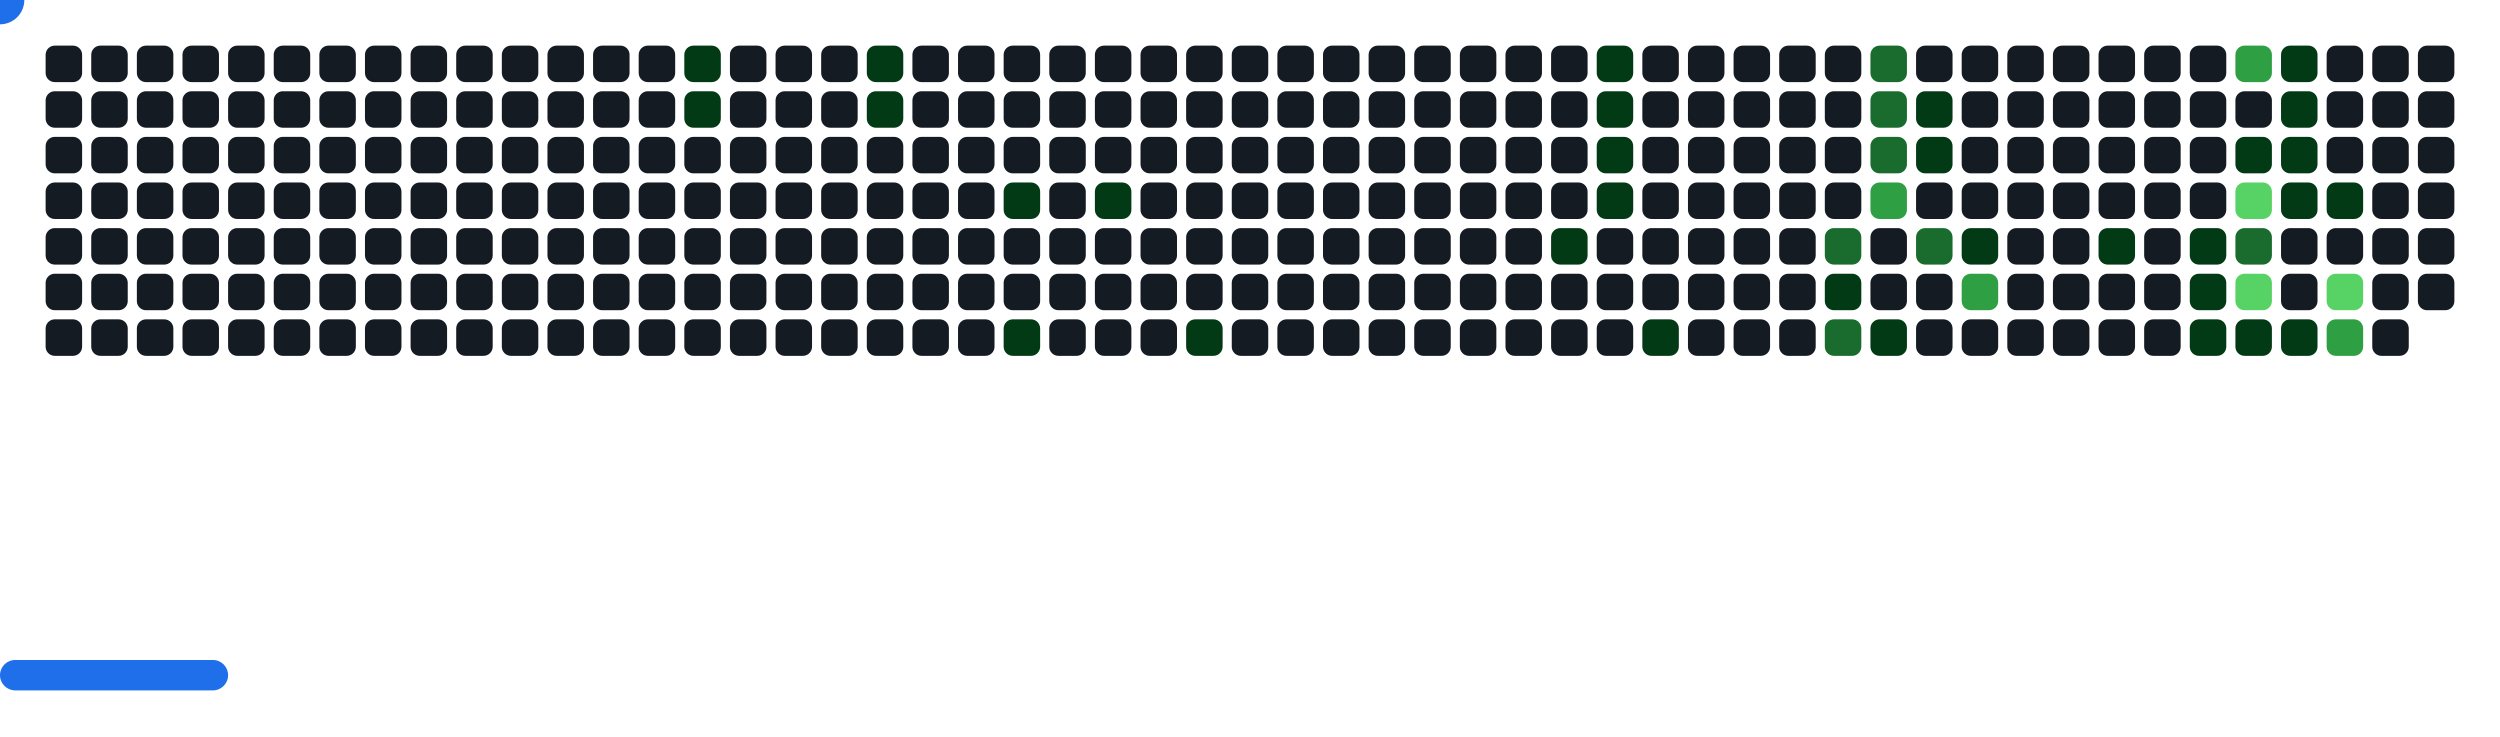
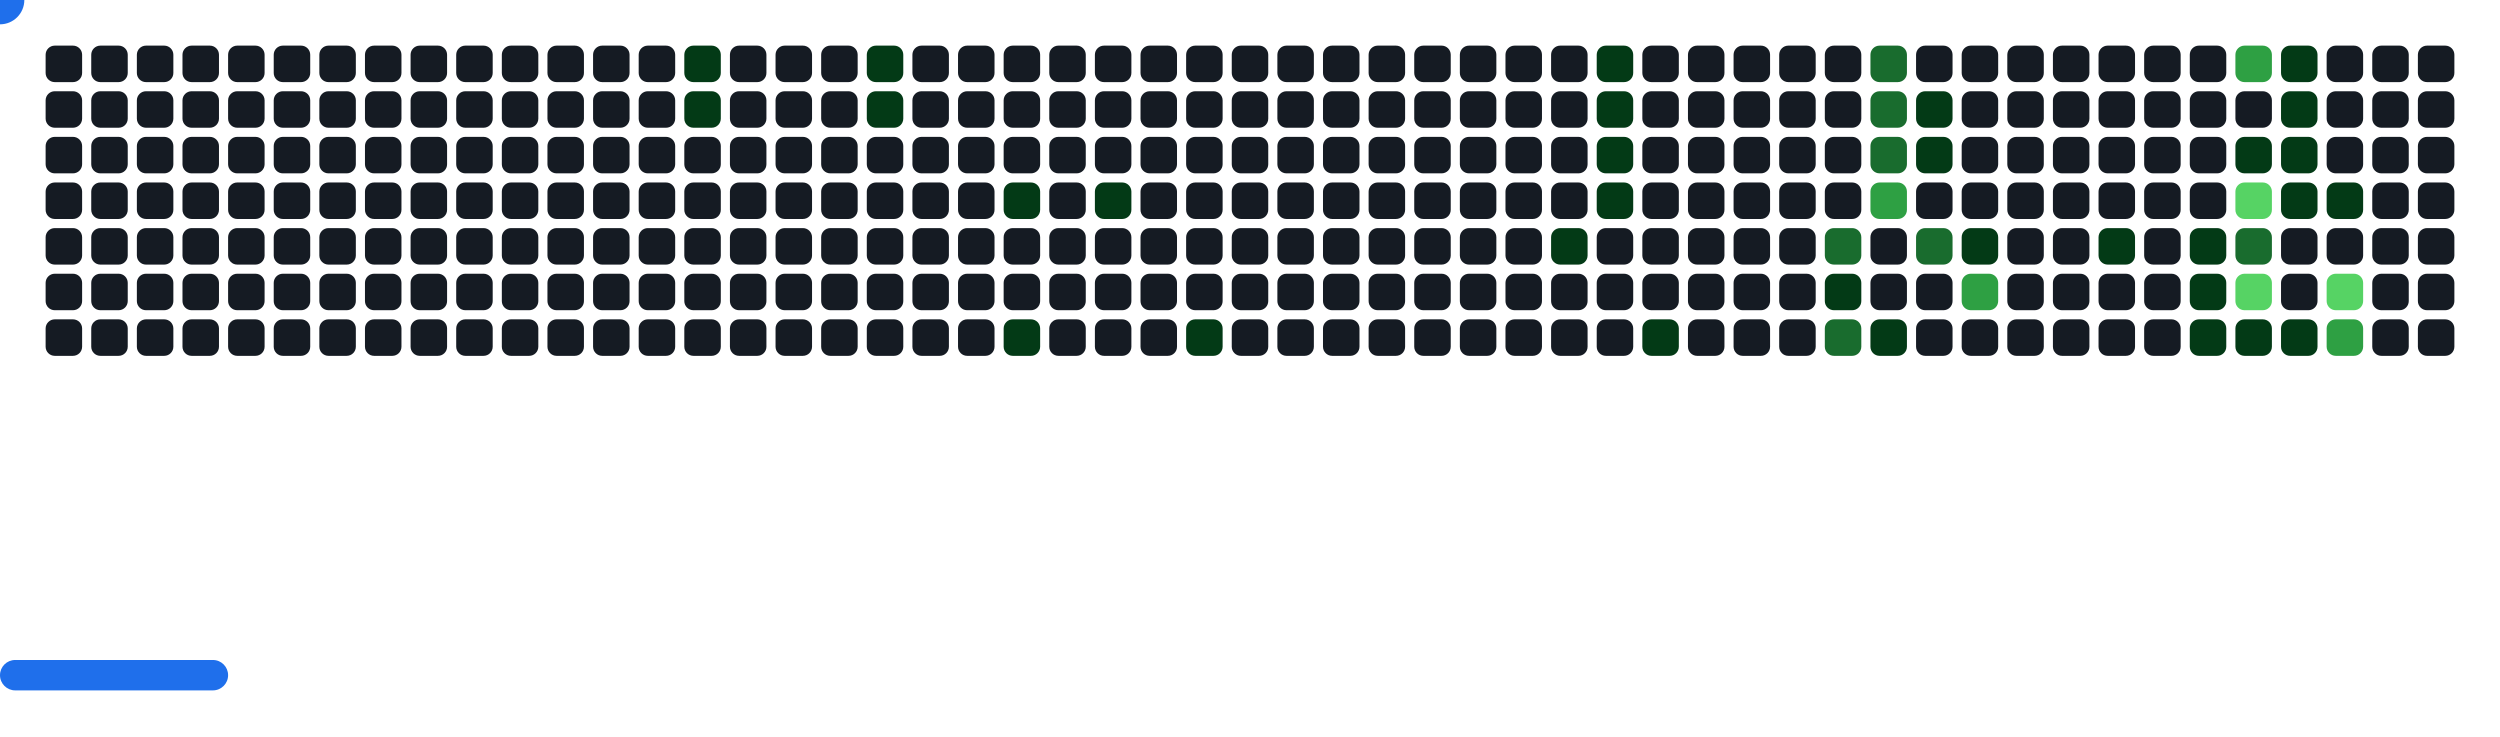
<svg xmlns="http://www.w3.org/2000/svg" width="822" height="242" viewBox="0 0 822 242">
  <style>.c0{fill:#151B23}.c1{fill:#033A16}.c2{fill:#196C2E}.c3{fill:#2EA043}.c4{fill:#56D364}</style>
  <defs>
    <symbol id="brick">
      <rect x="0" y="0" width="12" height="12" rx="3" />
    </symbol>
  </defs>
  <use href="#brick" x="15" y="15" class="c0" opacity="1" />
  <use href="#brick" x="15" y="30" class="c0" opacity="1" />
  <use href="#brick" x="15" y="45" class="c0" opacity="1" />
  <use href="#brick" x="15" y="60" class="c0" opacity="1" />
  <use href="#brick" x="15" y="75" class="c0" opacity="1" />
  <use href="#brick" x="15" y="90" class="c0" opacity="1" />
  <use href="#brick" x="15" y="105" class="c0" opacity="1" />
  <use href="#brick" x="30" y="15" class="c0" opacity="1" />
  <use href="#brick" x="30" y="30" class="c0" opacity="1" />
  <use href="#brick" x="30" y="45" class="c0" opacity="1" />
  <use href="#brick" x="30" y="60" class="c0" opacity="1" />
  <use href="#brick" x="30" y="75" class="c0" opacity="1" />
  <use href="#brick" x="30" y="90" class="c0" opacity="1" />
  <use href="#brick" x="30" y="105" class="c0" opacity="1" />
  <use href="#brick" x="45" y="15" class="c0" opacity="1" />
  <use href="#brick" x="45" y="30" class="c0" opacity="1" />
  <use href="#brick" x="45" y="45" class="c0" opacity="1" />
  <use href="#brick" x="45" y="60" class="c0" opacity="1" />
  <use href="#brick" x="45" y="75" class="c0" opacity="1" />
  <use href="#brick" x="45" y="90" class="c0" opacity="1" />
  <use href="#brick" x="45" y="105" class="c0" opacity="1" />
  <use href="#brick" x="60" y="15" class="c0" opacity="1" />
  <use href="#brick" x="60" y="30" class="c0" opacity="1" />
  <use href="#brick" x="60" y="45" class="c0" opacity="1" />
  <use href="#brick" x="60" y="60" class="c0" opacity="1" />
  <use href="#brick" x="60" y="75" class="c0" opacity="1" />
  <use href="#brick" x="60" y="90" class="c0" opacity="1" />
  <use href="#brick" x="60" y="105" class="c0" opacity="1" />
  <use href="#brick" x="75" y="15" class="c0" opacity="1" />
  <use href="#brick" x="75" y="30" class="c0" opacity="1" />
  <use href="#brick" x="75" y="45" class="c0" opacity="1" />
  <use href="#brick" x="75" y="60" class="c0" opacity="1" />
  <use href="#brick" x="75" y="75" class="c0" opacity="1" />
  <use href="#brick" x="75" y="90" class="c0" opacity="1" />
  <use href="#brick" x="75" y="105" class="c0" opacity="1" />
  <use href="#brick" x="90" y="15" class="c0" opacity="1" />
  <use href="#brick" x="90" y="30" class="c0" opacity="1" />
  <use href="#brick" x="90" y="45" class="c0" opacity="1" />
  <use href="#brick" x="90" y="60" class="c0" opacity="1" />
  <use href="#brick" x="90" y="75" class="c0" opacity="1" />
  <use href="#brick" x="90" y="90" class="c0" opacity="1" />
  <use href="#brick" x="90" y="105" class="c0" opacity="1" />
  <use href="#brick" x="105" y="15" class="c0" opacity="1" />
  <use href="#brick" x="105" y="30" class="c0" opacity="1" />
  <use href="#brick" x="105" y="45" class="c0" opacity="1" />
  <use href="#brick" x="105" y="60" class="c0" opacity="1" />
  <use href="#brick" x="105" y="75" class="c0" opacity="1" />
  <use href="#brick" x="105" y="90" class="c0" opacity="1" />
  <use href="#brick" x="105" y="105" class="c0" opacity="1" />
  <use href="#brick" x="120" y="15" class="c0" opacity="1" />
  <use href="#brick" x="120" y="30" class="c0" opacity="1" />
  <use href="#brick" x="120" y="45" class="c0" opacity="1" />
  <use href="#brick" x="120" y="60" class="c0" opacity="1" />
  <use href="#brick" x="120" y="75" class="c0" opacity="1" />
  <use href="#brick" x="120" y="90" class="c0" opacity="1" />
  <use href="#brick" x="120" y="105" class="c0" opacity="1" />
  <use href="#brick" x="135" y="15" class="c0" opacity="1" />
  <use href="#brick" x="135" y="30" class="c0" opacity="1" />
  <use href="#brick" x="135" y="45" class="c0" opacity="1" />
  <use href="#brick" x="135" y="60" class="c0" opacity="1" />
  <use href="#brick" x="135" y="75" class="c0" opacity="1" />
  <use href="#brick" x="135" y="90" class="c0" opacity="1" />
  <use href="#brick" x="135" y="105" class="c0" opacity="1" />
  <use href="#brick" x="150" y="15" class="c0" opacity="1" />
  <use href="#brick" x="150" y="30" class="c0" opacity="1" />
  <use href="#brick" x="150" y="45" class="c0" opacity="1" />
  <use href="#brick" x="150" y="60" class="c0" opacity="1" />
  <use href="#brick" x="150" y="75" class="c0" opacity="1" />
  <use href="#brick" x="150" y="90" class="c0" opacity="1" />
  <use href="#brick" x="150" y="105" class="c0" opacity="1" />
  <use href="#brick" x="165" y="15" class="c0" opacity="1" />
  <use href="#brick" x="165" y="30" class="c0" opacity="1" />
  <use href="#brick" x="165" y="45" class="c0" opacity="1" />
  <use href="#brick" x="165" y="60" class="c0" opacity="1" />
  <use href="#brick" x="165" y="75" class="c0" opacity="1" />
  <use href="#brick" x="165" y="90" class="c0" opacity="1" />
  <use href="#brick" x="165" y="105" class="c0" opacity="1" />
  <use href="#brick" x="180" y="15" class="c0" opacity="1" />
  <use href="#brick" x="180" y="30" class="c0" opacity="1" />
  <use href="#brick" x="180" y="45" class="c0" opacity="1" />
  <use href="#brick" x="180" y="60" class="c0" opacity="1" />
  <use href="#brick" x="180" y="75" class="c0" opacity="1" />
  <use href="#brick" x="180" y="90" class="c0" opacity="1" />
  <use href="#brick" x="180" y="105" class="c0" opacity="1" />
  <use href="#brick" x="195" y="15" class="c0" opacity="1" />
  <use href="#brick" x="195" y="30" class="c0" opacity="1" />
  <use href="#brick" x="195" y="45" class="c0" opacity="1" />
  <use href="#brick" x="195" y="60" class="c0" opacity="1" />
  <use href="#brick" x="195" y="75" class="c0" opacity="1" />
  <use href="#brick" x="195" y="90" class="c0" opacity="1" />
  <use href="#brick" x="195" y="105" class="c0" opacity="1" />
  <use href="#brick" x="210" y="15" class="c0" opacity="1" />
  <use href="#brick" x="210" y="30" class="c0" opacity="1" />
  <use href="#brick" x="210" y="45" class="c0" opacity="1" />
  <use href="#brick" x="210" y="60" class="c0" opacity="1" />
  <use href="#brick" x="210" y="75" class="c0" opacity="1" />
  <use href="#brick" x="210" y="90" class="c0" opacity="1" />
  <use href="#brick" x="210" y="105" class="c0" opacity="1" />
  <use href="#brick" x="225" y="15" fill="#033A16">
    <animate attributeName="fill" values="#033A16;#033A16;#151B23;#151B23" keyTimes="0;0.474;0.474;1" dur="43.8s" fill="freeze" repeatCount="indefinite" />
  </use>
  <use href="#brick" x="225" y="30" fill="#033A16">
    <animate attributeName="fill" values="#033A16;#033A16;#151B23;#151B23" keyTimes="0;0.143;0.143;1" dur="43.8s" fill="freeze" repeatCount="indefinite" />
  </use>
  <use href="#brick" x="225" y="45" class="c0" opacity="1" />
  <use href="#brick" x="225" y="60" class="c0" opacity="1" />
  <use href="#brick" x="225" y="75" class="c0" opacity="1" />
  <use href="#brick" x="225" y="90" class="c0" opacity="1" />
  <use href="#brick" x="225" y="105" class="c0" opacity="1" />
  <use href="#brick" x="240" y="15" class="c0" opacity="1" />
  <use href="#brick" x="240" y="30" class="c0" opacity="1" />
  <use href="#brick" x="240" y="45" class="c0" opacity="1" />
  <use href="#brick" x="240" y="60" class="c0" opacity="1" />
  <use href="#brick" x="240" y="75" class="c0" opacity="1" />
  <use href="#brick" x="240" y="90" class="c0" opacity="1" />
  <use href="#brick" x="240" y="105" class="c0" opacity="1" />
  <use href="#brick" x="255" y="15" class="c0" opacity="1" />
  <use href="#brick" x="255" y="30" class="c0" opacity="1" />
  <use href="#brick" x="255" y="45" class="c0" opacity="1" />
  <use href="#brick" x="255" y="60" class="c0" opacity="1" />
  <use href="#brick" x="255" y="75" class="c0" opacity="1" />
  <use href="#brick" x="255" y="90" class="c0" opacity="1" />
  <use href="#brick" x="255" y="105" class="c0" opacity="1" />
  <use href="#brick" x="270" y="15" class="c0" opacity="1" />
  <use href="#brick" x="270" y="30" class="c0" opacity="1" />
  <use href="#brick" x="270" y="45" class="c0" opacity="1" />
  <use href="#brick" x="270" y="60" class="c0" opacity="1" />
  <use href="#brick" x="270" y="75" class="c0" opacity="1" />
  <use href="#brick" x="270" y="90" class="c0" opacity="1" />
  <use href="#brick" x="270" y="105" class="c0" opacity="1" />
  <use href="#brick" x="285" y="15" fill="#033A16">
    <animate attributeName="fill" values="#033A16;#033A16;#151B23;#151B23" keyTimes="0;0.258;0.258;1" dur="43.8s" fill="freeze" repeatCount="indefinite" />
  </use>
  <use href="#brick" x="285" y="30" fill="#033A16">
    <animate attributeName="fill" values="#033A16;#033A16;#151B23;#151B23" keyTimes="0;0.257;0.257;1" dur="43.8s" fill="freeze" repeatCount="indefinite" />
  </use>
  <use href="#brick" x="285" y="45" class="c0" opacity="1" />
  <use href="#brick" x="285" y="60" class="c0" opacity="1" />
  <use href="#brick" x="285" y="75" class="c0" opacity="1" />
  <use href="#brick" x="285" y="90" class="c0" opacity="1" />
  <use href="#brick" x="285" y="105" class="c0" opacity="1" />
  <use href="#brick" x="300" y="15" class="c0" opacity="1" />
  <use href="#brick" x="300" y="30" class="c0" opacity="1" />
  <use href="#brick" x="300" y="45" class="c0" opacity="1" />
  <use href="#brick" x="300" y="60" class="c0" opacity="1" />
  <use href="#brick" x="300" y="75" class="c0" opacity="1" />
  <use href="#brick" x="300" y="90" class="c0" opacity="1" />
  <use href="#brick" x="300" y="105" class="c0" opacity="1" />
  <use href="#brick" x="315" y="15" class="c0" opacity="1" />
  <use href="#brick" x="315" y="30" class="c0" opacity="1" />
  <use href="#brick" x="315" y="45" class="c0" opacity="1" />
  <use href="#brick" x="315" y="60" class="c0" opacity="1" />
  <use href="#brick" x="315" y="75" class="c0" opacity="1" />
  <use href="#brick" x="315" y="90" class="c0" opacity="1" />
  <use href="#brick" x="315" y="105" class="c0" opacity="1" />
  <use href="#brick" x="330" y="15" class="c0" opacity="1" />
  <use href="#brick" x="330" y="30" class="c0" opacity="1" />
  <use href="#brick" x="330" y="45" class="c0" opacity="1" />
  <use href="#brick" x="330" y="60" fill="#033A16">
    <animate attributeName="fill" values="#033A16;#033A16;#151B23;#151B23" keyTimes="0;0.253;0.253;1" dur="43.8s" fill="freeze" repeatCount="indefinite" />
  </use>
  <use href="#brick" x="330" y="75" class="c0" opacity="1" />
  <use href="#brick" x="330" y="90" class="c0" opacity="1" />
  <use href="#brick" x="330" y="105" fill="#033A16">
    <animate attributeName="fill" values="#033A16;#033A16;#151B23;#151B23" keyTimes="0;0.484;0.484;1" dur="43.8s" fill="freeze" repeatCount="indefinite" />
  </use>
  <use href="#brick" x="345" y="15" class="c0" opacity="1" />
  <use href="#brick" x="345" y="30" class="c0" opacity="1" />
  <use href="#brick" x="345" y="45" class="c0" opacity="1" />
  <use href="#brick" x="345" y="60" class="c0" opacity="1" />
  <use href="#brick" x="345" y="75" class="c0" opacity="1" />
  <use href="#brick" x="345" y="90" class="c0" opacity="1" />
  <use href="#brick" x="345" y="105" class="c0" opacity="1" />
  <use href="#brick" x="360" y="15" class="c0" opacity="1" />
  <use href="#brick" x="360" y="30" class="c0" opacity="1" />
  <use href="#brick" x="360" y="45" class="c0" opacity="1" />
  <use href="#brick" x="360" y="60" fill="#033A16">
    <animate attributeName="fill" values="#033A16;#033A16;#151B23;#151B23" keyTimes="0;0.488;0.488;1" dur="43.8s" fill="freeze" repeatCount="indefinite" />
  </use>
  <use href="#brick" x="360" y="75" class="c0" opacity="1" />
  <use href="#brick" x="360" y="90" class="c0" opacity="1" />
  <use href="#brick" x="360" y="105" class="c0" opacity="1" />
  <use href="#brick" x="375" y="15" class="c0" opacity="1" />
  <use href="#brick" x="375" y="30" class="c0" opacity="1" />
  <use href="#brick" x="375" y="45" class="c0" opacity="1" />
  <use href="#brick" x="375" y="60" class="c0" opacity="1" />
  <use href="#brick" x="375" y="75" class="c0" opacity="1" />
  <use href="#brick" x="375" y="90" class="c0" opacity="1" />
  <use href="#brick" x="375" y="105" class="c0" opacity="1" />
  <use href="#brick" x="390" y="15" class="c0" opacity="1" />
  <use href="#brick" x="390" y="30" class="c0" opacity="1" />
  <use href="#brick" x="390" y="45" class="c0" opacity="1" />
  <use href="#brick" x="390" y="60" class="c0" opacity="1" />
  <use href="#brick" x="390" y="75" class="c0" opacity="1" />
  <use href="#brick" x="390" y="90" class="c0" opacity="1" />
  <use href="#brick" x="390" y="105" fill="#033A16">
    <animate attributeName="fill" values="#033A16;#033A16;#151B23;#151B23" keyTimes="0;0.327;0.327;1" dur="43.8s" fill="freeze" repeatCount="indefinite" />
  </use>
  <use href="#brick" x="405" y="15" class="c0" opacity="1" />
  <use href="#brick" x="405" y="30" class="c0" opacity="1" />
  <use href="#brick" x="405" y="45" class="c0" opacity="1" />
  <use href="#brick" x="405" y="60" class="c0" opacity="1" />
  <use href="#brick" x="405" y="75" class="c0" opacity="1" />
  <use href="#brick" x="405" y="90" class="c0" opacity="1" />
  <use href="#brick" x="405" y="105" class="c0" opacity="1" />
  <use href="#brick" x="420" y="15" class="c0" opacity="1" />
  <use href="#brick" x="420" y="30" class="c0" opacity="1" />
  <use href="#brick" x="420" y="45" class="c0" opacity="1" />
  <use href="#brick" x="420" y="60" class="c0" opacity="1" />
  <use href="#brick" x="420" y="75" class="c0" opacity="1" />
  <use href="#brick" x="420" y="90" class="c0" opacity="1" />
  <use href="#brick" x="420" y="105" class="c0" opacity="1" />
  <use href="#brick" x="435" y="15" class="c0" opacity="1" />
  <use href="#brick" x="435" y="30" class="c0" opacity="1" />
  <use href="#brick" x="435" y="45" class="c0" opacity="1" />
  <use href="#brick" x="435" y="60" class="c0" opacity="1" />
  <use href="#brick" x="435" y="75" class="c0" opacity="1" />
  <use href="#brick" x="435" y="90" class="c0" opacity="1" />
  <use href="#brick" x="435" y="105" class="c0" opacity="1" />
  <use href="#brick" x="450" y="15" class="c0" opacity="1" />
  <use href="#brick" x="450" y="30" class="c0" opacity="1" />
  <use href="#brick" x="450" y="45" class="c0" opacity="1" />
  <use href="#brick" x="450" y="60" class="c0" opacity="1" />
  <use href="#brick" x="450" y="75" class="c0" opacity="1" />
  <use href="#brick" x="450" y="90" class="c0" opacity="1" />
  <use href="#brick" x="450" y="105" class="c0" opacity="1" />
  <use href="#brick" x="465" y="15" class="c0" opacity="1" />
  <use href="#brick" x="465" y="30" class="c0" opacity="1" />
  <use href="#brick" x="465" y="45" class="c0" opacity="1" />
  <use href="#brick" x="465" y="60" class="c0" opacity="1" />
  <use href="#brick" x="465" y="75" class="c0" opacity="1" />
  <use href="#brick" x="465" y="90" class="c0" opacity="1" />
  <use href="#brick" x="465" y="105" class="c0" opacity="1" />
  <use href="#brick" x="480" y="15" class="c0" opacity="1" />
  <use href="#brick" x="480" y="30" class="c0" opacity="1" />
  <use href="#brick" x="480" y="45" class="c0" opacity="1" />
  <use href="#brick" x="480" y="60" class="c0" opacity="1" />
  <use href="#brick" x="480" y="75" class="c0" opacity="1" />
  <use href="#brick" x="480" y="90" class="c0" opacity="1" />
  <use href="#brick" x="480" y="105" class="c0" opacity="1" />
  <use href="#brick" x="495" y="15" class="c0" opacity="1" />
  <use href="#brick" x="495" y="30" class="c0" opacity="1" />
  <use href="#brick" x="495" y="45" class="c0" opacity="1" />
  <use href="#brick" x="495" y="60" class="c0" opacity="1" />
  <use href="#brick" x="495" y="75" class="c0" opacity="1" />
  <use href="#brick" x="495" y="90" class="c0" opacity="1" />
  <use href="#brick" x="495" y="105" class="c0" opacity="1" />
  <use href="#brick" x="510" y="15" class="c0" opacity="1" />
  <use href="#brick" x="510" y="30" class="c0" opacity="1" />
  <use href="#brick" x="510" y="45" class="c0" opacity="1" />
  <use href="#brick" x="510" y="60" class="c0" opacity="1" />
  <use href="#brick" x="510" y="75" fill="#033A16">
    <animate attributeName="fill" values="#033A16;#033A16;#151B23;#151B23" keyTimes="0;0.174;0.174;1" dur="43.8s" fill="freeze" repeatCount="indefinite" />
  </use>
  <use href="#brick" x="510" y="90" class="c0" opacity="1" />
  <use href="#brick" x="510" y="105" class="c0" opacity="1" />
  <use href="#brick" x="525" y="15" fill="#033A16">
    <animate attributeName="fill" values="#033A16;#033A16;#151B23;#151B23" keyTimes="0;0.397;0.397;1" dur="43.8s" fill="freeze" repeatCount="indefinite" />
  </use>
  <use href="#brick" x="525" y="30" fill="#033A16">
    <animate attributeName="fill" values="#033A16;#033A16;#151B23;#151B23" keyTimes="0;0.068;0.068;1" dur="43.8s" fill="freeze" repeatCount="indefinite" />
  </use>
  <use href="#brick" x="525" y="45" fill="#033A16">
    <animate attributeName="fill" values="#033A16;#033A16;#151B23;#151B23" keyTimes="0;0.069;0.069;1" dur="43.8s" fill="freeze" repeatCount="indefinite" />
  </use>
  <use href="#brick" x="525" y="60" fill="#033A16">
    <animate attributeName="fill" values="#033A16;#033A16;#151B23;#151B23" keyTimes="0;1;1;1" dur="43.8s" fill="freeze" repeatCount="indefinite" />
  </use>
  <use href="#brick" x="525" y="75" class="c0" opacity="1" />
  <use href="#brick" x="525" y="90" class="c0" opacity="1" />
  <use href="#brick" x="525" y="105" class="c0" opacity="1" />
  <use href="#brick" x="540" y="15" class="c0" opacity="1" />
  <use href="#brick" x="540" y="30" class="c0" opacity="1" />
  <use href="#brick" x="540" y="45" class="c0" opacity="1" />
  <use href="#brick" x="540" y="60" class="c0" opacity="1" />
  <use href="#brick" x="540" y="75" class="c0" opacity="1" />
  <use href="#brick" x="540" y="90" class="c0" opacity="1" />
  <use href="#brick" x="540" y="105" fill="#033A16">
    <animate attributeName="fill" values="#033A16;#033A16;#151B23;#151B23" keyTimes="0;0.177;0.177;1" dur="43.8s" fill="freeze" repeatCount="indefinite" />
  </use>
  <use href="#brick" x="555" y="15" class="c0" opacity="1" />
  <use href="#brick" x="555" y="30" class="c0" opacity="1" />
  <use href="#brick" x="555" y="45" class="c0" opacity="1" />
  <use href="#brick" x="555" y="60" class="c0" opacity="1" />
  <use href="#brick" x="555" y="75" class="c0" opacity="1" />
  <use href="#brick" x="555" y="90" class="c0" opacity="1" />
  <use href="#brick" x="555" y="105" class="c0" opacity="1" />
  <use href="#brick" x="570" y="15" class="c0" opacity="1" />
  <use href="#brick" x="570" y="30" class="c0" opacity="1" />
  <use href="#brick" x="570" y="45" class="c0" opacity="1" />
  <use href="#brick" x="570" y="60" class="c0" opacity="1" />
  <use href="#brick" x="570" y="75" class="c0" opacity="1" />
  <use href="#brick" x="570" y="90" class="c0" opacity="1" />
  <use href="#brick" x="570" y="105" class="c0" opacity="1" />
  <use href="#brick" x="585" y="15" class="c0" opacity="1" />
  <use href="#brick" x="585" y="30" class="c0" opacity="1" />
  <use href="#brick" x="585" y="45" class="c0" opacity="1" />
  <use href="#brick" x="585" y="60" class="c0" opacity="1" />
  <use href="#brick" x="585" y="75" class="c0" opacity="1" />
  <use href="#brick" x="585" y="90" class="c0" opacity="1" />
  <use href="#brick" x="585" y="105" class="c0" opacity="1" />
  <use href="#brick" x="600" y="15" class="c0" opacity="1" />
  <use href="#brick" x="600" y="30" class="c0" opacity="1" />
  <use href="#brick" x="600" y="45" class="c0" opacity="1" />
  <use href="#brick" x="600" y="60" class="c0" opacity="1" />
  <use href="#brick" x="600" y="75" fill="#196C2E">
    <animate attributeName="fill" values="#196C2E;#196C2E;#151B23;#151B23" keyTimes="0;0.06;0.06;1" dur="43.8s" fill="freeze" repeatCount="indefinite" />
  </use>
  <use href="#brick" x="600" y="90" fill="#033A16">
    <animate attributeName="fill" values="#033A16;#033A16;#151B23;#151B23" keyTimes="0;0.348;0.348;1" dur="43.8s" fill="freeze" repeatCount="indefinite" />
  </use>
  <use href="#brick" x="600" y="105" fill="#196C2E">
    <animate attributeName="fill" values="#196C2E;#196C2E;#151B23;#151B23" keyTimes="0;0.35;0.35;1" dur="43.8s" fill="freeze" repeatCount="indefinite" />
  </use>
  <use href="#brick" x="615" y="15" fill="#196C2E">
    <animate attributeName="fill" values="#196C2E;#196C2E;#151B23;#151B23" keyTimes="0;0.022;0.022;1" dur="43.8s" fill="freeze" repeatCount="indefinite" />
  </use>
  <use href="#brick" x="615" y="30" fill="#196C2E">
    <animate attributeName="fill" values="#196C2E;#196C2E;#151B23;#151B23" keyTimes="0;0.021;0.021;1" dur="43.8s" fill="freeze" repeatCount="indefinite" />
  </use>
  <use href="#brick" x="615" y="45" fill="#196C2E">
    <animate attributeName="fill" values="#196C2E;#196C2E;#151B23;#151B23" keyTimes="0;0.059;0.059;1" dur="43.8s" fill="freeze" repeatCount="indefinite" />
  </use>
  <use href="#brick" x="615" y="60" fill="#2EA043">
    <animate attributeName="fill" values="#2EA043;#2EA043;#151B23;#151B23" keyTimes="0;0.058;0.058;1" dur="43.8s" fill="freeze" repeatCount="indefinite" />
  </use>
  <use href="#brick" x="615" y="75" class="c0" opacity="1" />
  <use href="#brick" x="615" y="90" class="c0" opacity="1" />
  <use href="#brick" x="615" y="105" fill="#033A16">
    <animate attributeName="fill" values="#033A16;#033A16;#151B23;#151B23" keyTimes="0;0.388;0.388;1" dur="43.8s" fill="freeze" repeatCount="indefinite" />
  </use>
  <use href="#brick" x="630" y="15" class="c0" opacity="1" />
  <use href="#brick" x="630" y="30" fill="#033A16">
    <animate attributeName="fill" values="#033A16;#033A16;#151B23;#151B23" keyTimes="0;0.024;0.024;1" dur="43.8s" fill="freeze" repeatCount="indefinite" />
  </use>
  <use href="#brick" x="630" y="45" fill="#033A16">
    <animate attributeName="fill" values="#033A16;#033A16;#151B23;#151B23" keyTimes="0;0.057;0.057;1" dur="43.8s" fill="freeze" repeatCount="indefinite" />
  </use>
  <use href="#brick" x="630" y="60" class="c0" opacity="1" />
  <use href="#brick" x="630" y="75" fill="#196C2E">
    <animate attributeName="fill" values="#196C2E;#196C2E;#151B23;#151B23" keyTimes="0;0.351;0.351;1" dur="43.8s" fill="freeze" repeatCount="indefinite" />
  </use>
  <use href="#brick" x="630" y="90" class="c0" opacity="1" />
  <use href="#brick" x="630" y="105" class="c0" opacity="1" />
  <use href="#brick" x="645" y="15" class="c0" opacity="1" />
  <use href="#brick" x="645" y="30" class="c0" opacity="1" />
  <use href="#brick" x="645" y="45" class="c0" opacity="1" />
  <use href="#brick" x="645" y="60" class="c0" opacity="1" />
  <use href="#brick" x="645" y="75" fill="#033A16">
    <animate attributeName="fill" values="#033A16;#033A16;#151B23;#151B23" keyTimes="0;0.055;0.055;1" dur="43.8s" fill="freeze" repeatCount="indefinite" />
  </use>
  <use href="#brick" x="645" y="90" fill="#2EA043">
    <animate attributeName="fill" values="#2EA043;#2EA043;#151B23;#151B23" keyTimes="0;0.353;0.353;1" dur="43.8s" fill="freeze" repeatCount="indefinite" />
  </use>
  <use href="#brick" x="645" y="105" class="c0" opacity="1" />
  <use href="#brick" x="660" y="15" class="c0" opacity="1" />
  <use href="#brick" x="660" y="30" class="c0" opacity="1" />
  <use href="#brick" x="660" y="45" class="c0" opacity="1" />
  <use href="#brick" x="660" y="60" class="c0" opacity="1" />
  <use href="#brick" x="660" y="75" class="c0" opacity="1" />
  <use href="#brick" x="660" y="90" class="c0" opacity="1" />
  <use href="#brick" x="660" y="105" class="c0" opacity="1" />
  <use href="#brick" x="675" y="15" class="c0" opacity="1" />
  <use href="#brick" x="675" y="30" class="c0" opacity="1" />
  <use href="#brick" x="675" y="45" class="c0" opacity="1" />
  <use href="#brick" x="675" y="60" class="c0" opacity="1" />
  <use href="#brick" x="675" y="75" class="c0" opacity="1" />
  <use href="#brick" x="675" y="90" class="c0" opacity="1" />
  <use href="#brick" x="675" y="105" class="c0" opacity="1" />
  <use href="#brick" x="690" y="15" class="c0" opacity="1" />
  <use href="#brick" x="690" y="30" class="c0" opacity="1" />
  <use href="#brick" x="690" y="45" class="c0" opacity="1" />
  <use href="#brick" x="690" y="60" class="c0" opacity="1" />
  <use href="#brick" x="690" y="75" fill="#033A16">
    <animate attributeName="fill" values="#033A16;#033A16;#151B23;#151B23" keyTimes="0;0.03;0.03;1" dur="43.8s" fill="freeze" repeatCount="indefinite" />
  </use>
  <use href="#brick" x="690" y="90" class="c0" opacity="1" />
  <use href="#brick" x="690" y="105" class="c0" opacity="1" />
  <use href="#brick" x="705" y="15" class="c0" opacity="1" />
  <use href="#brick" x="705" y="30" class="c0" opacity="1" />
  <use href="#brick" x="705" y="45" class="c0" opacity="1" />
  <use href="#brick" x="705" y="60" class="c0" opacity="1" />
  <use href="#brick" x="705" y="75" class="c0" opacity="1" />
  <use href="#brick" x="705" y="90" class="c0" opacity="1" />
  <use href="#brick" x="705" y="105" class="c0" opacity="1" />
  <use href="#brick" x="720" y="15" class="c0" opacity="1" />
  <use href="#brick" x="720" y="30" class="c0" opacity="1" />
  <use href="#brick" x="720" y="45" class="c0" opacity="1" />
  <use href="#brick" x="720" y="60" class="c0" opacity="1" />
  <use href="#brick" x="720" y="75" fill="#033A16">
    <animate attributeName="fill" values="#033A16;#033A16;#151B23;#151B23" keyTimes="0;0.526;0.526;1" dur="43.8s" fill="freeze" repeatCount="indefinite" />
  </use>
  <use href="#brick" x="720" y="90" fill="#033A16">
    <animate attributeName="fill" values="#033A16;#033A16;#151B23;#151B23" keyTimes="0;0.197;0.197;1" dur="43.8s" fill="freeze" repeatCount="indefinite" />
  </use>
  <use href="#brick" x="720" y="105" fill="#033A16">
    <animate attributeName="fill" values="#033A16;#033A16;#151B23;#151B23" keyTimes="0;0.197;0.197;1" dur="43.8s" fill="freeze" repeatCount="indefinite" />
  </use>
  <use href="#brick" x="735" y="15" fill="#2EA043">
    <animate attributeName="fill" values="#2EA043;#2EA043;#151B23;#151B23" keyTimes="0;0.034;0.034;1" dur="43.8s" fill="freeze" repeatCount="indefinite" />
  </use>
  <use href="#brick" x="735" y="30" class="c0" opacity="1" />
  <use href="#brick" x="735" y="45" fill="#033A16">
    <animate attributeName="fill" values="#033A16;#033A16;#151B23;#151B23" keyTimes="0;0.035;0.035;1" dur="43.8s" fill="freeze" repeatCount="indefinite" />
  </use>
  <use href="#brick" x="735" y="60" fill="#56D364">
    <animate attributeName="fill" values="#56D364;#56D364;#151B23;#151B23" keyTimes="0;0.045;0.045;1" dur="43.8s" fill="freeze" repeatCount="indefinite" />
  </use>
  <use href="#brick" x="735" y="75" fill="#196C2E">
    <animate attributeName="fill" values="#196C2E;#196C2E;#151B23;#151B23" keyTimes="0;0.374;0.374;1" dur="43.8s" fill="freeze" repeatCount="indefinite" />
  </use>
  <use href="#brick" x="735" y="90" fill="#56D364">
    <animate attributeName="fill" values="#56D364;#56D364;#151B23;#151B23" keyTimes="0;0.199;0.199;1" dur="43.8s" fill="freeze" repeatCount="indefinite" />
  </use>
  <use href="#brick" x="735" y="105" fill="#033A16">
    <animate attributeName="fill" values="#033A16;#033A16;#151B23;#151B23" keyTimes="0;0.198;0.198;1" dur="43.8s" fill="freeze" repeatCount="indefinite" />
  </use>
  <use href="#brick" x="750" y="15" fill="#033A16">
    <animate attributeName="fill" values="#033A16;#033A16;#151B23;#151B23" keyTimes="0;0.036;0.036;1" dur="43.8s" fill="freeze" repeatCount="indefinite" />
  </use>
  <use href="#brick" x="750" y="30" fill="#033A16">
    <animate attributeName="fill" values="#033A16;#033A16;#151B23;#151B23" keyTimes="0;0.037;0.037;1" dur="43.8s" fill="freeze" repeatCount="indefinite" />
  </use>
  <use href="#brick" x="750" y="45" fill="#033A16">
    <animate attributeName="fill" values="#033A16;#033A16;#151B23;#151B23" keyTimes="0;0.043;0.043;1" dur="43.8s" fill="freeze" repeatCount="indefinite" />
  </use>
  <use href="#brick" x="750" y="60" fill="#033A16">
    <animate attributeName="fill" values="#033A16;#033A16;#151B23;#151B23" keyTimes="0;0.365;0.365;1" dur="43.8s" fill="freeze" repeatCount="indefinite" />
  </use>
  <use href="#brick" x="750" y="75" class="c0" opacity="1" />
  <use href="#brick" x="750" y="90" class="c0" opacity="1" />
  <use href="#brick" x="750" y="105" fill="#033A16">
    <animate attributeName="fill" values="#033A16;#033A16;#151B23;#151B23" keyTimes="0;0.2;0.2;1" dur="43.8s" fill="freeze" repeatCount="indefinite" />
  </use>
  <use href="#brick" x="765" y="15" class="c0" opacity="1" />
  <use href="#brick" x="765" y="30" class="c0" opacity="1" />
  <use href="#brick" x="765" y="45" class="c0" opacity="1" />
  <use href="#brick" x="765" y="60" fill="#033A16">
    <animate attributeName="fill" values="#033A16;#033A16;#151B23;#151B23" keyTimes="0;0.042;0.042;1" dur="43.8s" fill="freeze" repeatCount="indefinite" />
  </use>
  <use href="#brick" x="765" y="75" class="c0" opacity="1" />
  <use href="#brick" x="765" y="90" fill="#56D364">
    <animate attributeName="fill" values="#56D364;#56D364;#151B23;#151B23" keyTimes="0;0.201;0.201;1" dur="43.8s" fill="freeze" repeatCount="indefinite" />
  </use>
  <use href="#brick" x="765" y="105" fill="#2EA043">
    <animate attributeName="fill" values="#2EA043;#2EA043;#151B23;#151B23" keyTimes="0;0.202;0.202;1" dur="43.8s" fill="freeze" repeatCount="indefinite" />
  </use>
  <use href="#brick" x="780" y="15" class="c0" opacity="1" />
  <use href="#brick" x="780" y="30" class="c0" opacity="1" />
  <use href="#brick" x="780" y="45" class="c0" opacity="1" />
  <use href="#brick" x="780" y="60" class="c0" opacity="1" />
  <use href="#brick" x="780" y="75" class="c0" opacity="1" />
  <use href="#brick" x="780" y="90" class="c0" opacity="1" />
  <use href="#brick" x="780" y="105" class="c0" opacity="1" />
  <use href="#brick" x="795" y="15" class="c0" opacity="1" />
  <use href="#brick" x="795" y="30" class="c0" opacity="1" />
  <use href="#brick" x="795" y="45" class="c0" opacity="1" />
  <use href="#brick" x="795" y="60" class="c0" opacity="1" />
  <use href="#brick" x="795" y="75" class="c0" opacity="1" />
  <use href="#brick" x="795" y="90" class="c0" opacity="1" />
+   <use href="#brick" x="795" y="105" class="c0" opacity="1" />
  <g transform="translate(0,217)">
    <rect y="0" width="75" height="10" rx="5" fill="#1F6FEB">
      <animate attributeName="x" values="374;381;388;395;402;409;416;423;430;437;444;451;458;465;472;480;487;494;501;508;515;522;529;536;543;550;557;564;571;579;586;593;600;607;614;621;628;635;642;649;656;663;670;678;685;692;699;706;713;720;727;732;732;732;732;732;732;732;727;720;713;706;699;692;685;678;670;663;656;649;642;635;628;621;614;607;600;593;586;579;571;564;557;550;543;536;529;522;515;508;501;494;487;480;472;465;458;451;444;437;430;423;416;409;402;395;388;381;373;366;359;352;345;338;331;324;317;310;303;296;289;282;275;267;260;253;246;239;232;225;218;211;204;197;190;183;176;168;161;154;147;140;133;126;119;112;105;98;91;84;77;69;62;55;48;41;34;27;20;15;15;15;15;15;15;15;20;27;34;41;48;55;62;69;77;84;91;98;105;112;119;126;133;140;147;154;161;168;176;183;190;197;204;211;218;225;232;239;246;253;260;267;275;282;289;296;303;310;317;324;331;338;345;352;359;366;373;381;388;395;402;409;416;423;430;437;444;451;458;465;472;480;487;494;501;508;515;522;529;536;543;550;557;564;571;579;586;593;600;607;614;621;628;635;642;649;656;663;670;678;685;692;699;706;713;720;727;732;732;732;732;732;732;732;727;720;713;706;699;692;685;678;670;663;656;649;642;635;628;621;614;607;600;593;586;579;571;564;557;550;543;536;529;522;515;508;501;494;487;480;472;465;458;451;444;437;430;423;416;409;402;395;388;381;373;366;359;352;345;338;331;324;317;310;303;296;289;282;275;267;260;253;246;239;232;225;218;211;204;197;190;183;176;168;161;154;147;140;133;126;119;112;105;98;91;84;77;69;62;55;48;41;34;27;20;15;15;15;15;15;15;15;20;27;34;41;48;55;62;69;77;84;91;98;105;112;119;126;133;140;147;154;161;168;176;183;190;197;204;211;218;225;232;239;246;253;260;267;275;282;289;296;303;310;317;324;331;338;345;352;359;366;373;381;388;395;402;409;416;423;430;437;444;451;458;465;472;480;487;494;501;508;515;522;529;536;543;550;557;564;571;579;586;593;600;607;614;621;628;635;642;649;656;663;670;678;685;692;699;706;713;720;727;732;732;732;732;732;732;732;727;720;713;706;699;692;685;678;670;663;656;649;642;635;628;621;614;607;600;593;586;579;571;564;557;550;543;536;529;522;515;508;501;494;487;480;472;465;458;451;444;437;430;423;416;409;402;395;388;381;373;366;359;352;345;338;331;324;317;310;303;296;289;282;275;267;260;253;246;239;232;225;218;211;204;197;190;183;176;168;161;154;147;140;133;126;119;112;105;98;91;84;77;69;62;55;48;41;34;27;20;15;15;15;15;15;15;15;20;27;34;41;48;55;62;69;77;84;91;98;105;112;119;126;133;140;147;154;161;168;176;183;190;197;204;211;218;225;232;239;246;253;260;267;275;282;289;296;303;310;317;324;331;338;345;352;359;366;373;381;388;395;402;409;416;423;430;437;444;451;458;465;472;480;487;494;501;508;515;522;529;536;543;550;557;564;571;579;586;593;600;607;614;621;628;635;642;649;656;663;670;678;685;692;699;706;713;720;727;732;732;732;732;732;732;732;727;720;713;706;699;692;685;678;670;663;656;649;642;635;628;621;614;607;600;593;586;579;571;564;557;550;543;536;529;522;515;508;501;494;487;480;472;465;458;451;444;437;430;423;416;409;402;395;388;381;373;366;359;352;345;338;331;324;317;310;303;296;289;282;275;267;260;253;246;239;232;225;218;211;204;197;190;183;176;168;161;154;147;140;133;126;119;112;105;98;91;84;77;69;62;55;48;41;34;27;20;15;15;15;15;15;15;15;20;27;34;41;48;55;62;69;77;84;91;98;105;112;119;126;133;140;147;154;161;168;176;183;190;197;204;211;218;225;232;239;246;253;260;267;275;282;289;296;303;310;317;324;331;338;345;352;359;366;373;381;388;395;402;409;416;423;430;437;444;451;458;465;472;480;487;494;501;508;515;522;529;536;543;550;557;564;571;579;586;593;600;607;614;621;628;635;642;649;656;663;670;678;685;692;699;706;713;720;727;732;732;732;732;732;732;732;727;720;713;706;699;692;685;678;670;663;656;649;642;635;628;621;614;607;600;593;586;579;571;564;557;550;543;536;529;522;515;508;501;494;487;480;472;465;458;451;444;437;430;423;416;409;402;395;388;381;373;366;359;352;345;338;331;324;317;310;303;296;289;282;275;267;260;253;246;239;232;225;218;211;204;197;190;183;176;168;161;154;147;140;133;126;119;112;105;98;91;84;77;69;62;55;48;41;34;27;20;15;15;15;15;15;15;15;20;27;34;41;48;55;62;69;77;84;91;98;105;112;119;126;133;140;147;154;161;168;176;183;190;197;204;211;218;225;232;239;246;253;260;267;275;282;289;296;303;310;317;324;331;338;345;352;359;366;373;381;388;395;402;409;416;423;430;437;444;451;458;465;472;480;487;494;501;508;515;522;529;536;543;550;557;564;571;579;586;593;600;607;614;621;628;635;642;649;656;663;670;678;685;692;699;706;713;720;727;732;732;732;732;732;732;732;727;720;713;706;699;692;685;678;670;663;656;649;642;635;628;621;614;607;600;593;586;579;571;564;557;550;543;536;529;522;515;508;501;494;487;480;472;465;458;451;444;437;430;423;416;409;402;395;388;381;373;366;359;352;345;338;331;324;317;310;303;296;289;282;275;267;260;253;246;239;232;225;218;211;204;197;190;183;176;168;161;154;147;140;133;126;119;112;105;98;91;84;77;69;62;55;48;41;34;27;20;15;15;15;15;15;15;15;20;27;34;41;48;55;62;69;77;84;91;98;105;112;119;126;133;140;147;154;161;168;176;183;190;197;204;211;218;225;232;239;246;253;260;267;275;282;289;296;303;310;317;324;331;338;345;352;359;366;373;381;388;395;402;409;416;423;430;437;444;451;458;465;472;480;487;494" dur="43.8s" repeatCount="indefinite" />
    </rect>
  </g>
  <circle r="8" fill="#1F6FEB">
    <animate attributeName="cx" values="418;425;432;439;446;453;460;468;475;482;489;496;503;510;517;524;531;538;545;552;559;567;574;581;588;595;602;609;616;623;630;637;644;651;658;666;673;680;687;694;701;708;715;722;729;736;743;750;757;765;772;779;786;793;786;779;772;765;757;750;743;736;729;722;715;708;701;694;687;680;673;666;658;651;644;637;630;623;616;609;602;595;588;581;574;567;559;552;545;538;531;524;517;510;503;496;489;482;475;468;460;453;446;439;432;425;418;411;404;397;390;383;376;369;362;354;347;340;333;326;319;312;305;298;291;284;277;270;263;255;248;241;234;227;220;213;206;199;192;185;178;171;164;156;149;142;135;128;121;114;107;100;93;86;79;72;65;57;50;43;36;29;36;43;50;57;65;72;79;86;93;100;107;114;121;128;135;142;149;156;164;171;178;185;192;199;206;213;220;227;234;241;248;255;263;270;277;284;291;298;305;312;319;326;333;340;347;354;362;369;376;383;390;397;404;411;418;425;432;439;446;453;460;468;475;482;489;496;503;510;517;524;531;538;545;552;559;567;574;581;588;595;602;609;616;623;630;637;644;651;658;666;673;680;687;694;701;708;715;722;729;736;743;750;757;765;772;779;786;793;786;779;772;765;757;750;743;736;729;722;715;708;701;694;687;680;673;666;658;651;644;637;630;623;616;609;602;595;588;581;574;567;559;552;545;538;531;524;517;510;503;496;489;482;475;468;460;453;446;439;432;425;418;411;404;397;390;383;376;369;362;354;347;340;333;326;319;312;305;298;291;284;277;270;263;255;248;241;234;227;220;213;206;199;192;185;178;171;164;156;149;142;135;128;121;114;107;100;93;86;79;72;65;57;50;43;36;29;36;43;50;57;65;72;79;86;93;100;107;114;121;128;135;142;149;156;164;171;178;185;192;199;206;213;220;227;234;241;248;255;263;270;277;284;291;298;305;312;319;326;333;340;347;354;362;369;376;383;390;397;404;411;418;425;432;439;446;453;460;468;475;482;489;496;503;510;517;524;531;538;545;552;559;567;574;581;588;595;602;609;616;623;630;637;644;651;658;666;673;680;687;694;701;708;715;722;729;736;743;750;757;765;772;779;786;793;786;779;772;765;757;750;743;736;729;722;715;708;701;694;687;680;673;666;658;651;644;637;630;623;616;609;602;595;588;581;574;567;559;552;545;538;531;524;517;510;503;496;489;482;475;468;460;453;446;439;432;425;418;411;404;397;390;383;376;369;362;354;347;340;333;326;319;312;305;298;291;284;277;270;263;255;248;241;234;227;220;213;206;199;192;185;178;171;164;156;149;142;135;128;121;114;107;100;93;86;79;72;65;57;50;43;36;29;36;43;50;57;65;72;79;86;93;100;107;114;121;128;135;142;149;156;164;171;178;185;192;199;206;213;220;227;234;241;248;255;263;270;277;284;291;298;305;312;319;326;333;340;347;354;362;369;376;383;390;397;404;411;418;425;432;439;446;453;460;468;475;482;489;496;503;510;517;524;531;538;545;552;559;567;574;581;588;595;602;609;616;623;630;637;644;651;658;666;673;680;687;694;701;708;715;722;729;736;743;750;757;765;772;779;786;793;786;779;772;765;757;750;743;736;729;722;715;708;701;694;687;680;673;666;658;651;644;637;630;623;616;609;602;595;588;581;574;567;559;552;545;538;531;524;517;510;503;496;489;482;475;468;460;453;446;439;432;425;418;411;404;397;390;383;376;369;362;354;347;340;333;326;319;312;305;298;291;284;277;270;263;255;248;241;234;227;220;213;206;199;192;185;178;171;164;156;149;142;135;128;121;114;107;100;93;86;79;72;65;57;50;43;36;29;36;43;50;57;65;72;79;86;93;100;107;114;121;128;135;142;149;156;164;171;178;185;192;199;206;213;220;227;234;241;248;255;263;270;277;284;291;298;305;312;319;326;333;340;347;354;362;369;376;383;390;397;404;411;418;425;432;439;446;453;460;468;475;482;489;496;503;510;517;524;531;538;545;552;559;567;574;581;588;595;602;609;616;623;630;637;644;651;658;666;673;680;687;694;701;708;715;722;729;736;743;750;757;765;772;779;786;793;786;779;772;765;757;750;743;736;729;722;715;708;701;694;687;680;673;666;658;651;644;637;630;623;616;609;602;595;588;581;574;567;559;552;545;538;531;524;517;510;503;496;489;482;475;468;460;453;446;439;432;425;418;411;404;397;390;383;376;369;362;354;347;340;333;326;319;312;305;298;291;284;277;270;263;255;248;241;234;227;220;213;206;199;192;185;178;171;164;156;149;142;135;128;121;114;107;100;93;86;79;72;65;57;50;43;36;29;36;43;50;57;65;72;79;86;93;100;107;114;121;128;135;142;149;156;164;171;178;185;192;199;206;213;220;227;234;241;248;255;263;270;277;284;291;298;305;312;319;326;333;340;347;354;362;369;376;383;390;397;404;411;418;425;432;439;446;453;460;468;475;482;489;496;503;510;517;524;531;538;545;552;559;567;574;581;588;595;602;609;616;623;630;637;644;651;658;666;673;680;687;694;701;708;715;722;729;736;743;750;757;765;772;779;786;793;786;779;772;765;757;750;743;736;729;722;715;708;701;694;687;680;673;666;658;651;644;637;630;623;616;609;602;595;588;581;574;567;559;552;545;538;531;524;517;510;503;496;489;482;475;468;460;453;446;439;432;425;418;411;404;397;390;383;376;369;362;354;347;340;333;326;319;312;305;298;291;284;277;270;263;255;248;241;234;227;220;213;206;199;192;185;178;171;164;156;149;142;135;128;121;114;107;100;93;86;79;72;65;57;50;43;36;29;36;43;50;57;65;72;79;86;93;100;107;114;121;128;135;142;149;156;164;171;178;185;192;199;206;213;220;227;234;241;248;255;263;270;277;284;291;298;305;312;319;326;333;340;347;354;362;369;376;383;390;397;404;411;418;425;432;439;446;453;460;468;475;482;489;496;503;510;517;524;531;538" dur="43.8s" repeatCount="indefinite" />
    <animate attributeName="cy" values="205;198;191;184;177;170;163;155;148;141;134;127;120;113;106;99;92;85;78;71;64;56;49;42;35;28;35;42;35;28;23;30;23;30;37;44;51;58;65;72;65;58;51;44;37;30;37;30;37;30;23;30;37;44;51;58;51;44;51;58;51;44;37;30;23;30;37;44;51;58;65;72;80;72;65;58;65;58;65;72;65;58;51;44;37;30;23;30;37;44;37;44;51;58;65;72;80;87;94;101;108;115;122;129;136;143;150;157;164;171;179;186;193;200;209;202;195;188;181;174;167;160;152;145;138;131;124;117;110;103;96;89;82;75;68;61;53;46;39;32;25;32;39;46;53;61;68;75;82;89;96;103;110;117;124;131;138;145;152;160;167;174;181;188;195;209;202;195;188;181;174;167;160;152;145;138;131;124;117;110;103;96;89;82;75;68;61;53;46;53;61;68;75;82;89;96;103;110;117;124;131;138;145;152;160;167;174;181;188;195;209;202;195;188;181;174;167;160;152;145;138;131;124;117;110;103;96;89;82;89;96;103;110;117;110;103;96;89;82;75;68;61;53;46;39;32;25;32;39;46;53;61;68;75;82;89;96;103;110;103;110;103;110;103;96;103;96;89;82;75;68;61;53;46;39;32;25;32;39;46;53;61;68;75;82;89;96;103;110;117;124;131;138;145;152;160;167;174;181;188;195;209;202;195;188;181;174;167;160;152;145;138;131;124;117;110;103;96;89;82;75;68;61;53;46;39;32;25;32;39;46;53;61;53;46;39;32;25;32;25;23;30;37;44;51;58;65;72;80;87;94;101;108;115;122;129;136;143;150;157;164;171;179;186;193;200;209;202;195;188;181;174;167;160;152;145;138;131;124;117;110;103;96;89;82;75;68;61;53;46;39;32;25;32;39;46;53;61;68;75;82;89;96;103;110;117;124;131;138;145;152;160;167;174;181;188;195;209;202;195;188;181;174;167;160;152;145;138;131;124;131;138;145;152;160;167;174;181;188;195;209;202;195;188;181;174;167;160;152;145;138;131;124;117;110;103;96;89;96;103;96;89;96;103;96;89;82;75;68;61;53;46;39;32;25;32;39;46;53;61;53;46;39;32;25;32;39;46;53;61;68;75;68;61;53;46;39;32;25;32;39;46;53;61;68;75;82;89;96;103;96;89;82;75;68;61;53;46;39;32;25;32;25;32;39;46;53;61;68;75;82;89;96;103;110;117;124;131;138;145;152;160;167;174;181;188;195;209;202;195;188;181;174;167;160;152;145;138;131;124;117;110;103;96;89;82;75;68;61;53;46;39;32;25;32;39;46;53;61;68;75;82;89;96;103;110;117;124;131;138;145;152;160;167;174;181;188;195;209;202;195;188;181;174;167;160;152;145;138;131;124;117;110;103;96;89;82;75;68;61;53;46;39;32;39;46;53;61;68;75;82;89;96;103;110;117;110;103;96;89;82;75;82;89;96;103;110;117;124;131;138;145;152;160;167;174;181;188;195;209;202;195;188;181;174;167;160;152;145;138;131;124;117;110;103;96;89;82;75;68;61;53;46;39;32;25;32;39;46;53;61;68;61;53;46;39;32;25;32;39;46;53;61;68;75;82;89;96;103;110;117;124;131;138;145;152;160;167;174;181;188;195;209;202;195;188;181;174;167;160;152;145;138;131;124;117;110;103;96;89;82;75;68;61;53;46;39;32;25;32;39;46;53;61;68;75;82;89;96;103;110;117;124;131;138;145;152;160;167;174;181;188;195;209;202;195;188;181;174;167;160;152;145;138;131;124;117;110;103;96;89;82;75;68;61;53;46;39;32;25;32;39;46;53;61;68;75;82;89;96;103;110;117;124;131;138;145;152;160;167;174;181;188;195;209;202;195;188;181;174;167;160;152;145;138;131;124;117;110;103;96;89;82;75;68;61;53;46;39;32;25;32;39;46;53;61;68;75;82;89;96;103;110;117;124;131;138;145;152;160;167;174;181;188;195;209;202;195;188;181;174;167;160;152;145;138;131;124;117;110;103;96;89;82;75;68;61;53;46;39;32;25;32;39;46;53;61;68;75;82;89;96;103;110;117;124;131;138;145;152;160;167;174;181;188;195;209;202;195;188;181;174;167;160;152;145;138;131;124;117;110;103;96;89;82;75;68;61;53;46;39;32;25;32;39;46;53;61;68;75;82;89;96;103;110;117;124;131;138;145;152;160;167;174;181;188;195;209;202;195;188;181;174;167;160;152;145;138;131;124;117;110;103;96;89;82;75;68;61;53;46;39;32;25;32;39;46;53;61;68;75;82;89;96;103;110;117;124;131;138;145;152;160;167;174;181;188;195;209;202;195;188;181;174;167;160;152;145;138;131;124;117;110;103;96;89;82;75;68;61;53;46;39;32;25;32;39;46;53;61;68;75;82;89;96;103;110;117;124;131;138;145;152;160;167;174;181;188;195;209;202;195;188;181;174;167;160;152;145;138;131;124;117;110;103;96;89;82;75;68;61;53;46;39;32;25;32;39;46;53;61;68;75;82;89;96;103;110;117;124;131;138;145;152;160;167;174;181;188;195;209;202;195;188;181;174;167;160;152;145;138;131;124;117;110;103;96;89;82;75;68;61;53;46;39;32;25;32;39;46;53;61;68;75;82;89;96;103;110;117;124;131;138;145;152;160;167;174;181;188;195;209;202;195;188;181;174;167;160;152;145;138;131;124;117;110;103;96;89;82;75;68;61;53;46;39;32;25;32;39;46;53;61;68;75;82;89;96;103;110;117;124;131;138;145;152;160;167;174;181;188;195;209;202;195;188;181;174;167;160;152;145;138;131;124;117;110;103;96;89;82;75;68;61;53;46;39;32;25;32;39;46;53;61;68;75;82;89;96;103;110;117;124;131;138;145;152;160;167;174;181;188;195;209;202;195;188;181;174;167;160;152;145;138;131;124;117;110;103;96;89;82;75;68;61;53;46;39;32;25;32;39;46;53" dur="43.8s" repeatCount="indefinite" />
  </circle>
</svg>
